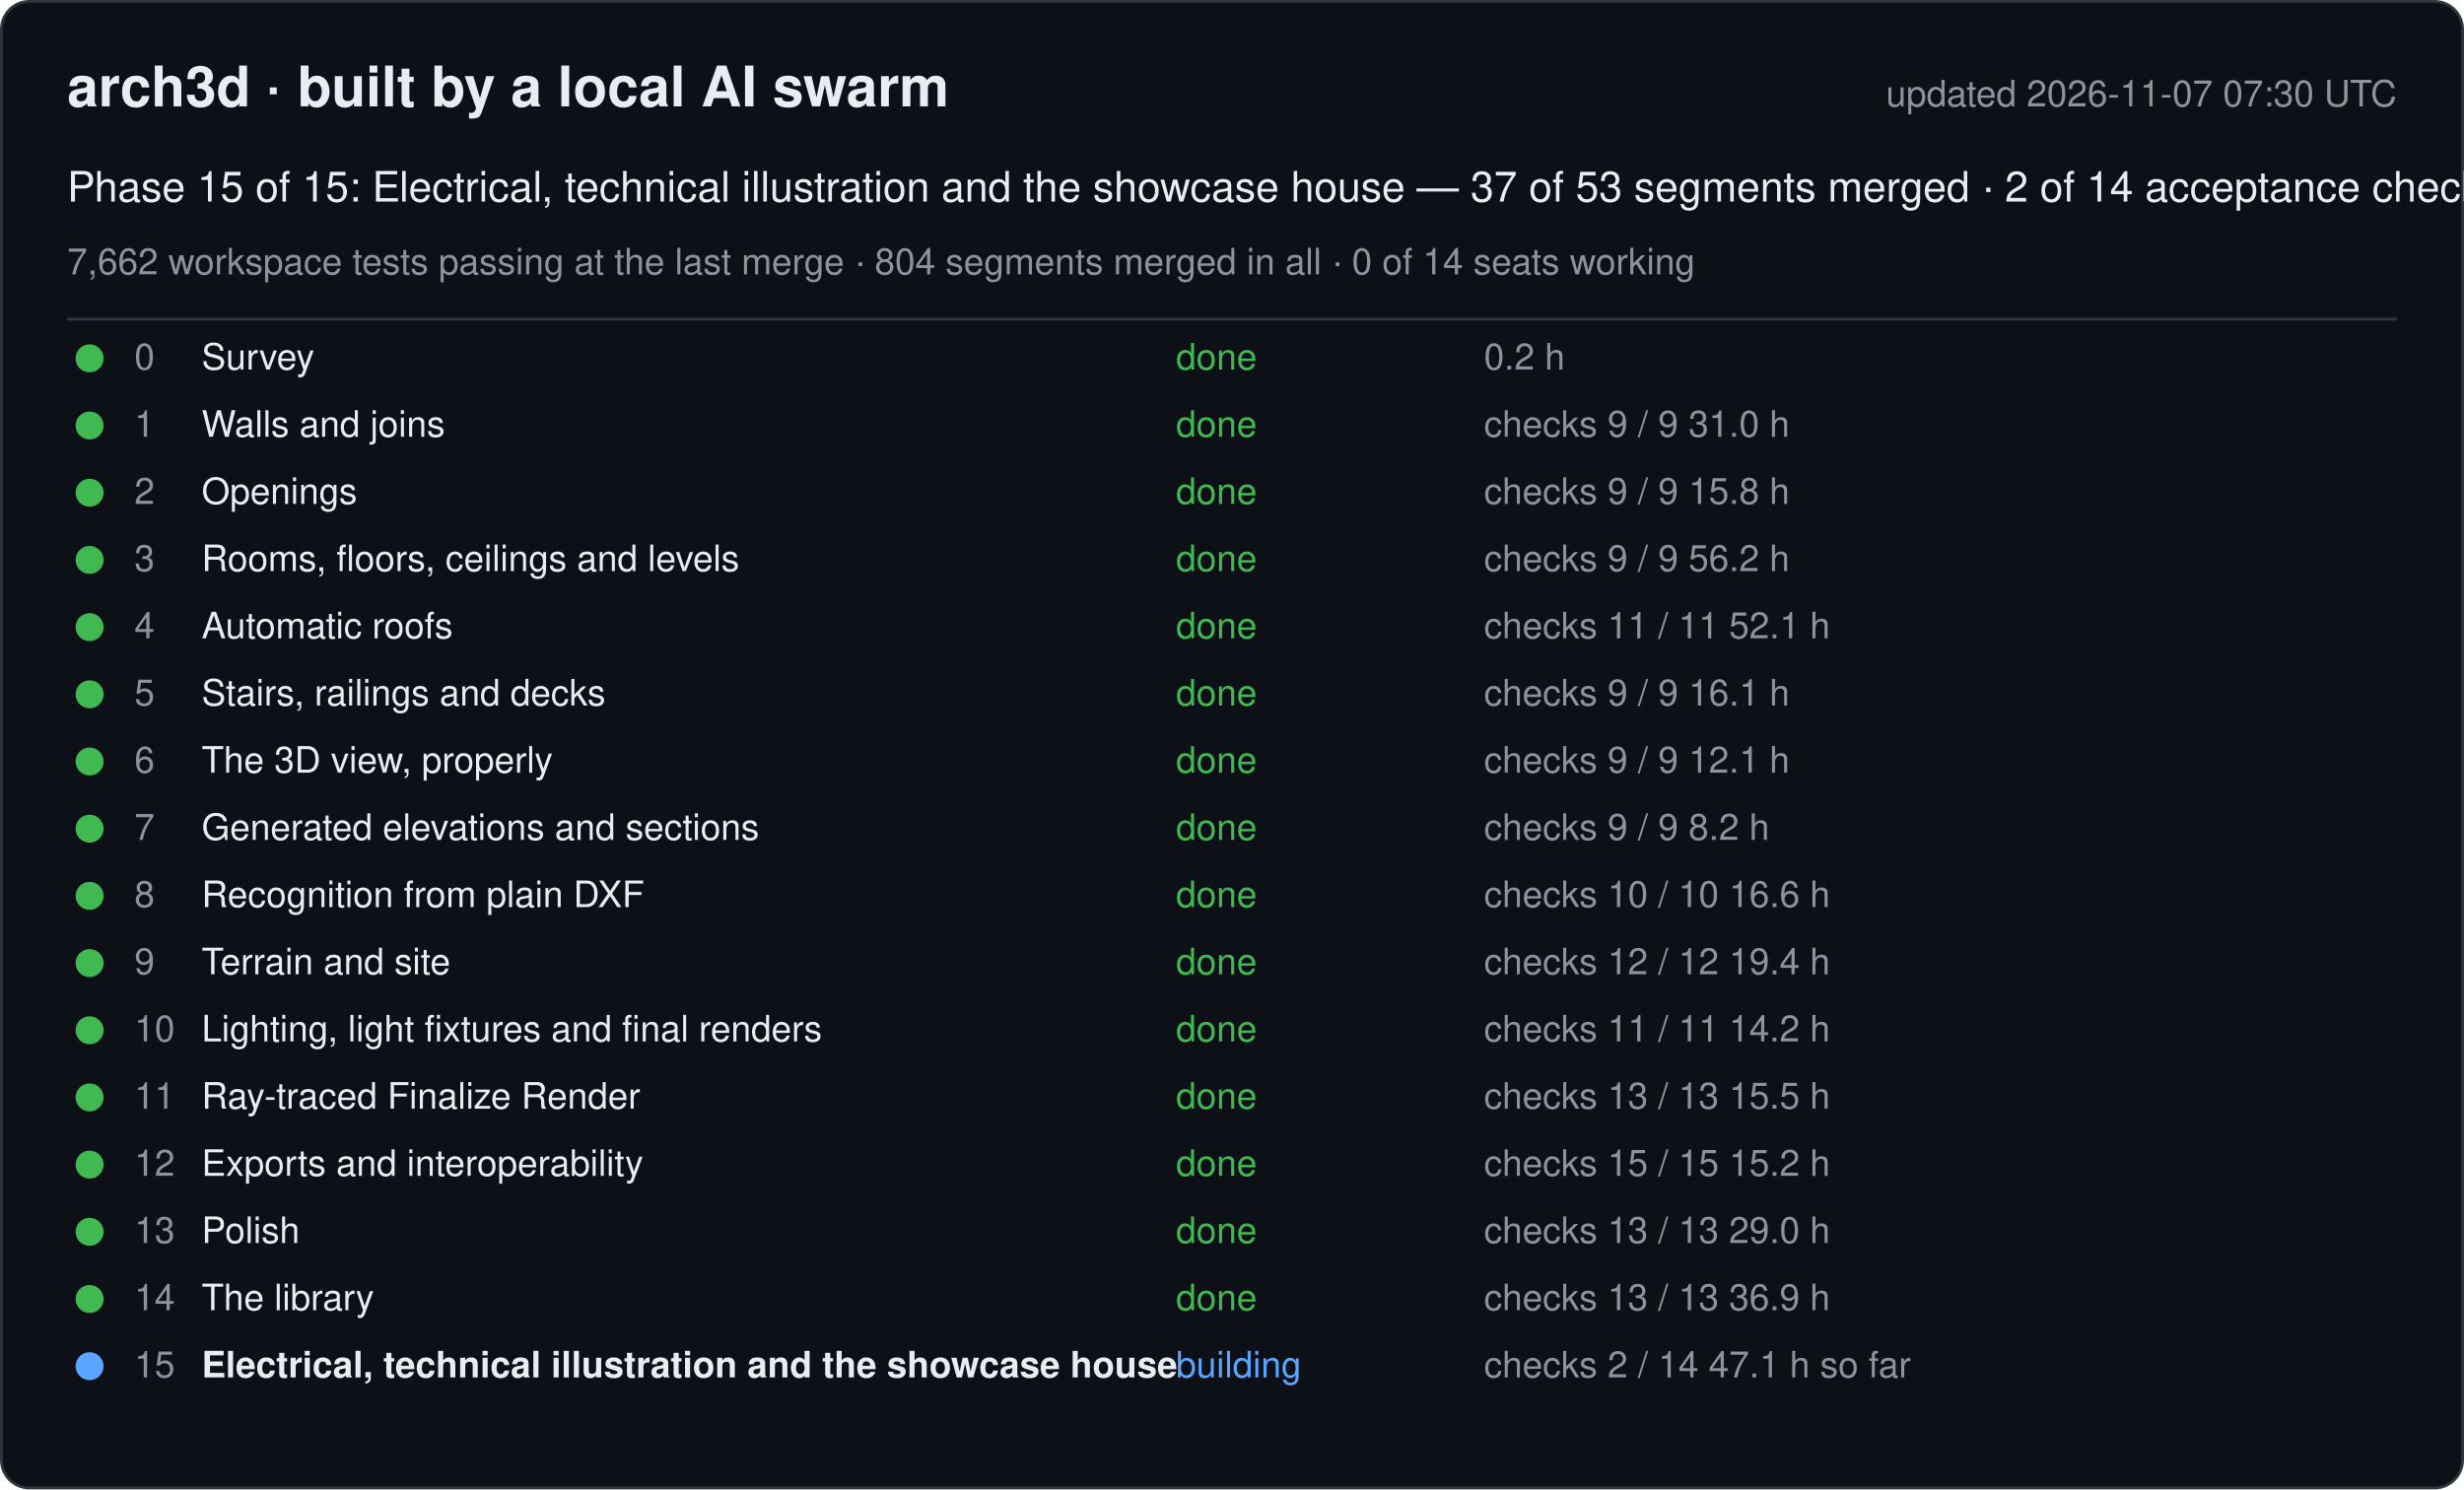
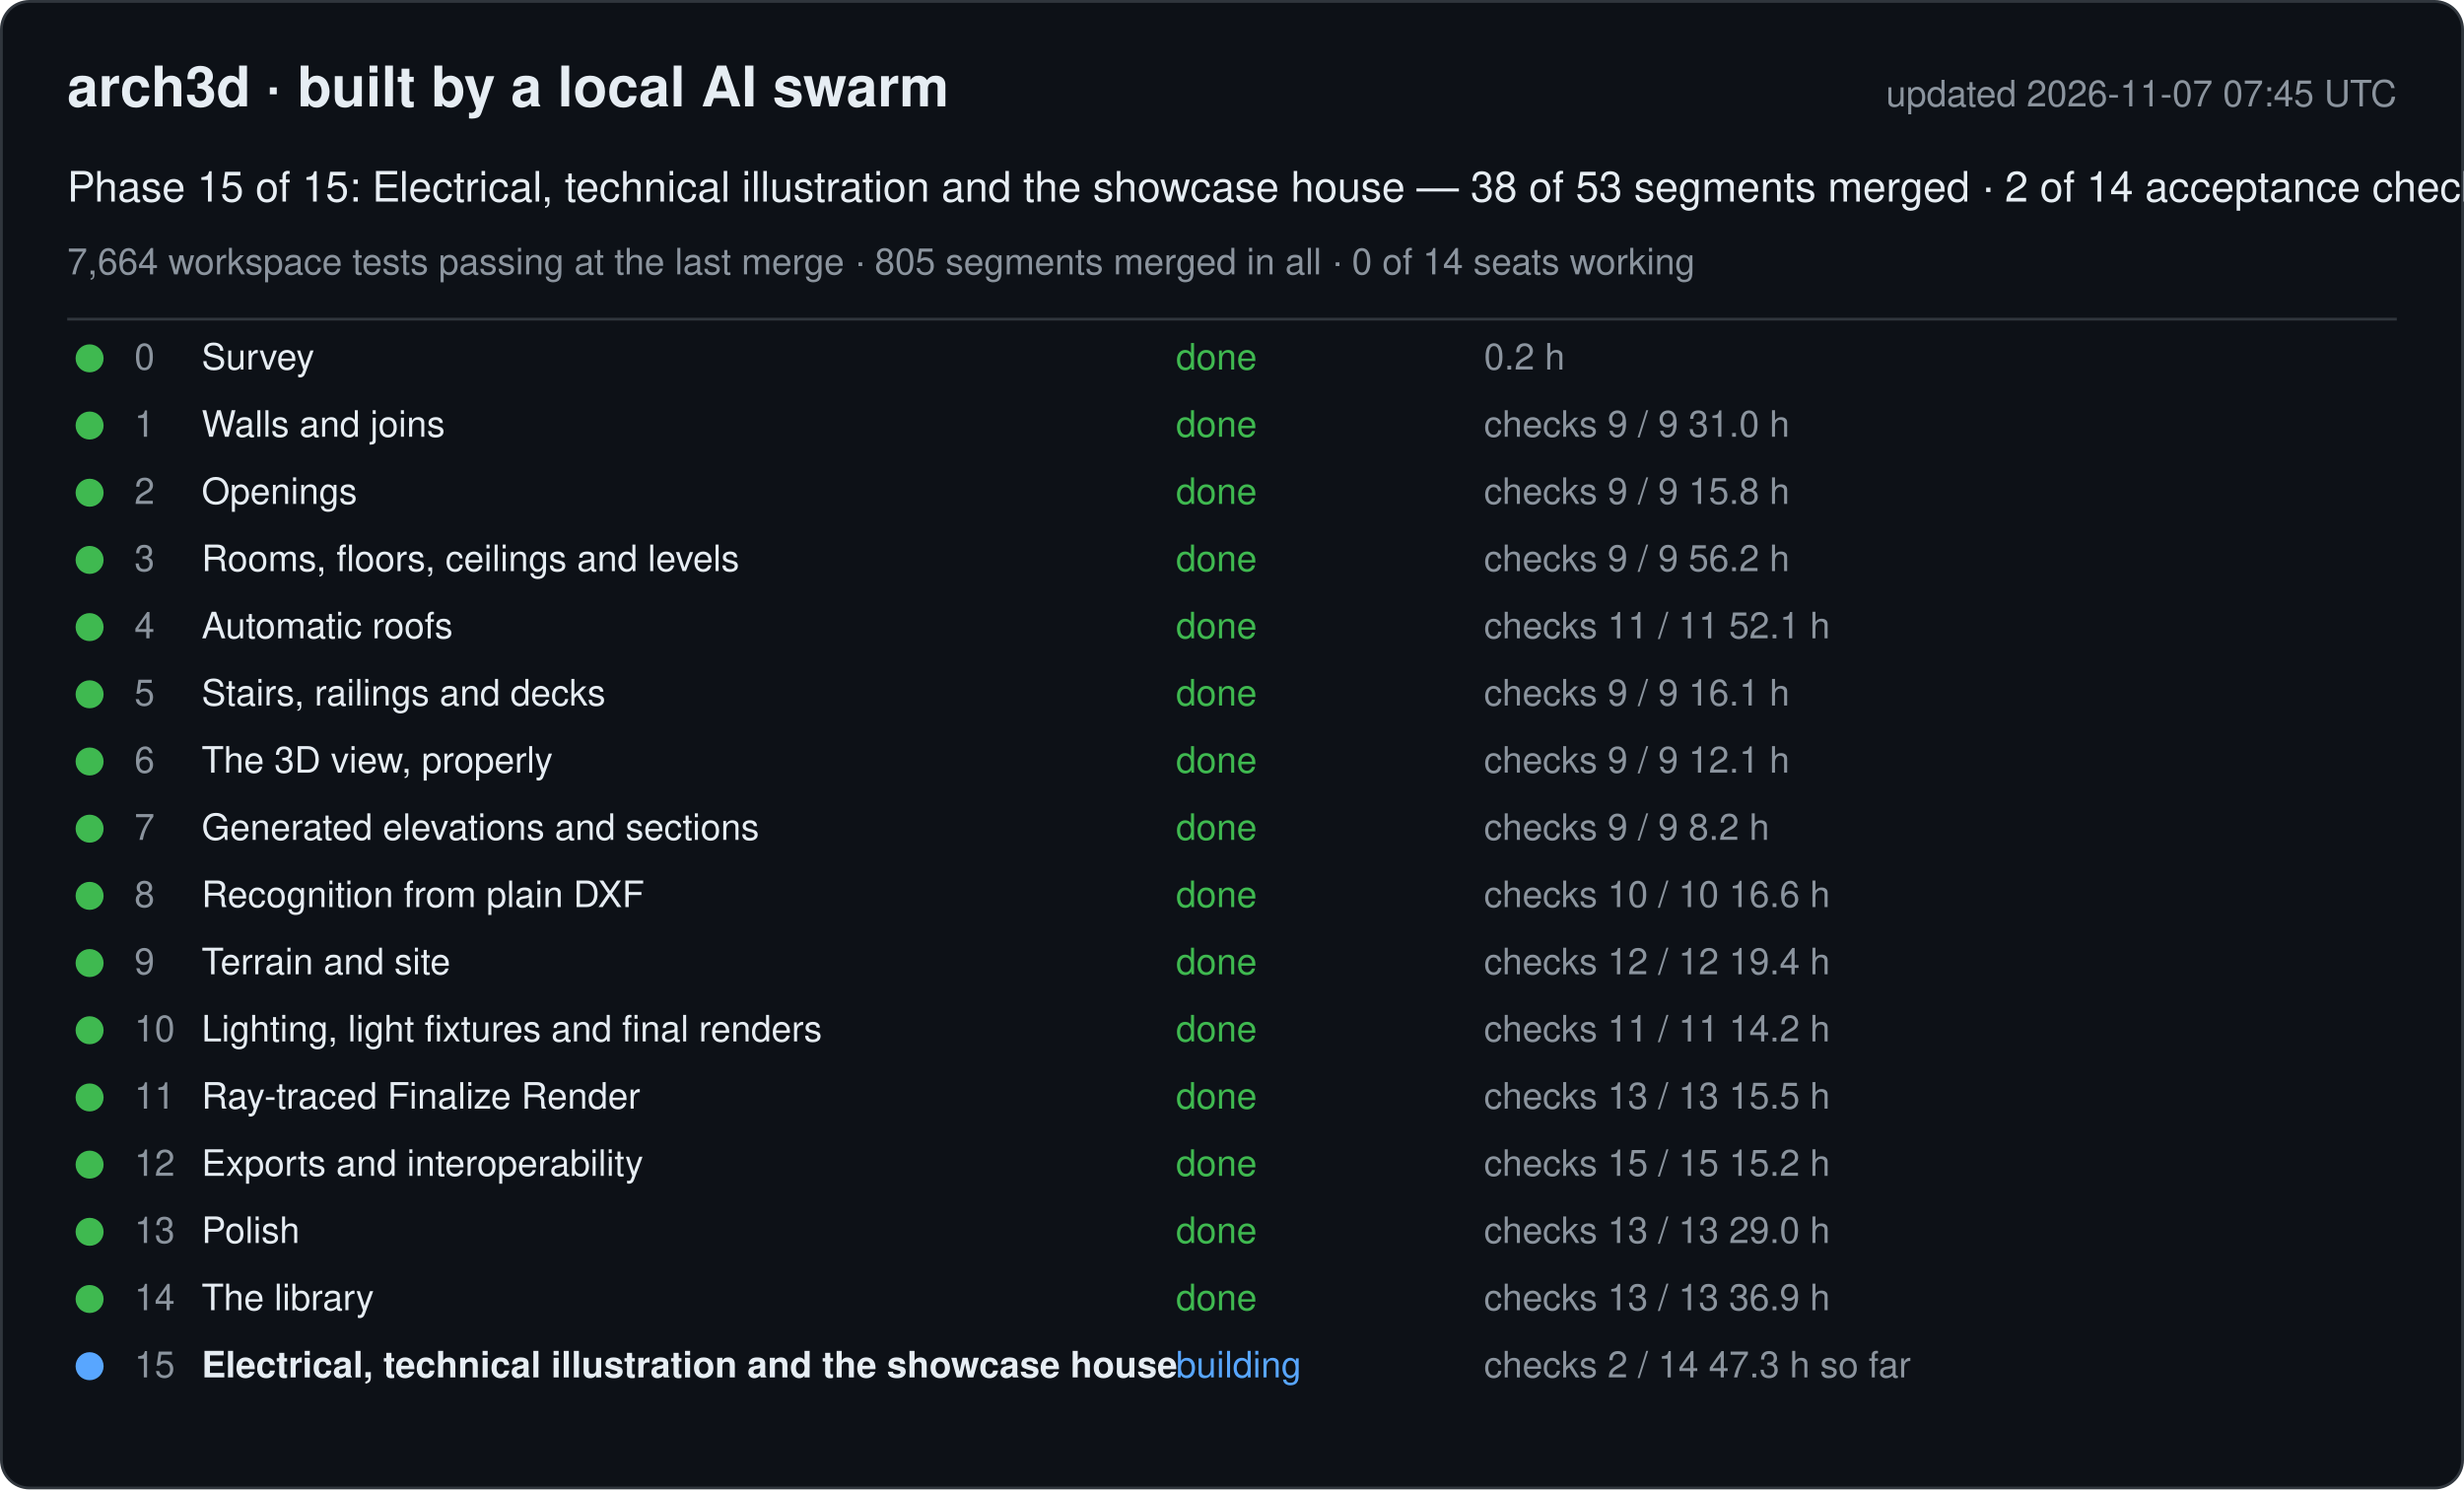
<svg xmlns="http://www.w3.org/2000/svg" width="880" height="532" viewBox="0 0 880 532" font-family="-apple-system, Segoe UI, Helvetica, Arial, sans-serif">
  <rect x="0.5" y="0.5" width="879" height="531" rx="10" fill="#0d1117" stroke="#30363d" />
  <text x="24" y="38" font-size="20" font-weight="600" fill="#e6edf3">arch3d · built by a local AI swarm</text>
-   <text x="856" y="38" font-size="13" fill="#8b949e" text-anchor="end">updated 2026-11-07 07:30 UTC</text>
-   <text x="24" y="72" font-size="15" fill="#e6edf3">Phase 15 of 15: Electrical, technical illustration and the showcase house — 37 of 53 segments merged · 2 of 14 acceptance checks</text>
-   <text x="24" y="98" font-size="13" fill="#8b949e">7,662 workspace tests passing at the last merge · 804 segments merged in all · 0 of 14 seats working</text>
+   <text x="856" y="38" font-size="13" fill="#8b949e" text-anchor="end">updated 2026-11-07 07:45 UTC</text>
+   <text x="24" y="72" font-size="15" fill="#e6edf3">Phase 15 of 15: Electrical, technical illustration and the showcase house — 38 of 53 segments merged · 2 of 14 acceptance checks</text>
+   <text x="24" y="98" font-size="13" fill="#8b949e">7,664 workspace tests passing at the last merge · 805 segments merged in all · 0 of 14 seats working</text>
  <line x1="24" y1="114" x2="856" y2="114" stroke="#30363d" />
  <g data-phase="0">
    <circle cx="32" cy="128" r="5" fill="#3fb950" />
    <text x="48" y="132" font-size="13" fill="#8b949e">0</text>
    <text x="72" y="132" font-size="13" fill="#e6edf3">Survey</text>
    <text x="420" y="132" font-size="13" fill="#3fb950">done</text>
    <text x="530" y="132" font-size="13" fill="#8b949e">0.2 h</text>
  </g>
  <g data-phase="1">
    <circle cx="32" cy="152" r="5" fill="#3fb950" />
    <text x="48" y="156" font-size="13" fill="#8b949e">1</text>
    <text x="72" y="156" font-size="13" fill="#e6edf3">Walls and joins</text>
    <text x="420" y="156" font-size="13" fill="#3fb950">done</text>
    <text x="530" y="156" font-size="13" fill="#8b949e">checks 9 / 9   31.0 h</text>
  </g>
  <g data-phase="2">
    <circle cx="32" cy="176" r="5" fill="#3fb950" />
    <text x="48" y="180" font-size="13" fill="#8b949e">2</text>
    <text x="72" y="180" font-size="13" fill="#e6edf3">Openings</text>
    <text x="420" y="180" font-size="13" fill="#3fb950">done</text>
    <text x="530" y="180" font-size="13" fill="#8b949e">checks 9 / 9   15.8 h</text>
  </g>
  <g data-phase="3">
    <circle cx="32" cy="200" r="5" fill="#3fb950" />
    <text x="48" y="204" font-size="13" fill="#8b949e">3</text>
    <text x="72" y="204" font-size="13" fill="#e6edf3">Rooms, floors, ceilings and levels</text>
    <text x="420" y="204" font-size="13" fill="#3fb950">done</text>
    <text x="530" y="204" font-size="13" fill="#8b949e">checks 9 / 9   56.2 h</text>
  </g>
  <g data-phase="4">
    <circle cx="32" cy="224" r="5" fill="#3fb950" />
    <text x="48" y="228" font-size="13" fill="#8b949e">4</text>
    <text x="72" y="228" font-size="13" fill="#e6edf3">Automatic roofs</text>
    <text x="420" y="228" font-size="13" fill="#3fb950">done</text>
    <text x="530" y="228" font-size="13" fill="#8b949e">checks 11 / 11   52.1 h</text>
  </g>
  <g data-phase="5">
    <circle cx="32" cy="248" r="5" fill="#3fb950" />
    <text x="48" y="252" font-size="13" fill="#8b949e">5</text>
    <text x="72" y="252" font-size="13" fill="#e6edf3">Stairs, railings and decks</text>
    <text x="420" y="252" font-size="13" fill="#3fb950">done</text>
    <text x="530" y="252" font-size="13" fill="#8b949e">checks 9 / 9   16.1 h</text>
  </g>
  <g data-phase="6">
    <circle cx="32" cy="272" r="5" fill="#3fb950" />
    <text x="48" y="276" font-size="13" fill="#8b949e">6</text>
    <text x="72" y="276" font-size="13" fill="#e6edf3">The 3D view, properly</text>
    <text x="420" y="276" font-size="13" fill="#3fb950">done</text>
    <text x="530" y="276" font-size="13" fill="#8b949e">checks 9 / 9   12.1 h</text>
  </g>
  <g data-phase="7">
    <circle cx="32" cy="296" r="5" fill="#3fb950" />
    <text x="48" y="300" font-size="13" fill="#8b949e">7</text>
    <text x="72" y="300" font-size="13" fill="#e6edf3">Generated elevations and sections</text>
    <text x="420" y="300" font-size="13" fill="#3fb950">done</text>
    <text x="530" y="300" font-size="13" fill="#8b949e">checks 9 / 9   8.2 h</text>
  </g>
  <g data-phase="8">
    <circle cx="32" cy="320" r="5" fill="#3fb950" />
    <text x="48" y="324" font-size="13" fill="#8b949e">8</text>
    <text x="72" y="324" font-size="13" fill="#e6edf3">Recognition from plain DXF</text>
    <text x="420" y="324" font-size="13" fill="#3fb950">done</text>
    <text x="530" y="324" font-size="13" fill="#8b949e">checks 10 / 10   16.6 h</text>
  </g>
  <g data-phase="9">
    <circle cx="32" cy="344" r="5" fill="#3fb950" />
    <text x="48" y="348" font-size="13" fill="#8b949e">9</text>
    <text x="72" y="348" font-size="13" fill="#e6edf3">Terrain and site</text>
    <text x="420" y="348" font-size="13" fill="#3fb950">done</text>
    <text x="530" y="348" font-size="13" fill="#8b949e">checks 12 / 12   19.4 h</text>
  </g>
  <g data-phase="10">
    <circle cx="32" cy="368" r="5" fill="#3fb950" />
    <text x="48" y="372" font-size="13" fill="#8b949e">10</text>
    <text x="72" y="372" font-size="13" fill="#e6edf3">Lighting, light fixtures and final renders</text>
    <text x="420" y="372" font-size="13" fill="#3fb950">done</text>
    <text x="530" y="372" font-size="13" fill="#8b949e">checks 11 / 11   14.2 h</text>
  </g>
  <g data-phase="11">
    <circle cx="32" cy="392" r="5" fill="#3fb950" />
    <text x="48" y="396" font-size="13" fill="#8b949e">11</text>
    <text x="72" y="396" font-size="13" fill="#e6edf3">Ray-traced Finalize Render</text>
    <text x="420" y="396" font-size="13" fill="#3fb950">done</text>
    <text x="530" y="396" font-size="13" fill="#8b949e">checks 13 / 13   15.5 h</text>
  </g>
  <g data-phase="12">
    <circle cx="32" cy="416" r="5" fill="#3fb950" />
    <text x="48" y="420" font-size="13" fill="#8b949e">12</text>
    <text x="72" y="420" font-size="13" fill="#e6edf3">Exports and interoperability</text>
    <text x="420" y="420" font-size="13" fill="#3fb950">done</text>
    <text x="530" y="420" font-size="13" fill="#8b949e">checks 15 / 15   15.2 h</text>
  </g>
  <g data-phase="13">
    <circle cx="32" cy="440" r="5" fill="#3fb950" />
    <text x="48" y="444" font-size="13" fill="#8b949e">13</text>
    <text x="72" y="444" font-size="13" fill="#e6edf3">Polish</text>
    <text x="420" y="444" font-size="13" fill="#3fb950">done</text>
    <text x="530" y="444" font-size="13" fill="#8b949e">checks 13 / 13   29.0 h</text>
  </g>
  <g data-phase="14">
    <circle cx="32" cy="464" r="5" fill="#3fb950" />
    <text x="48" y="468" font-size="13" fill="#8b949e">14</text>
    <text x="72" y="468" font-size="13" fill="#e6edf3">The library</text>
    <text x="420" y="468" font-size="13" fill="#3fb950">done</text>
    <text x="530" y="468" font-size="13" fill="#8b949e">checks 13 / 13   36.9 h</text>
  </g>
  <g data-phase="15">
    <circle cx="32" cy="488" r="5" fill="#58a6ff" />
    <text x="48" y="492" font-size="13" fill="#8b949e">15</text>
    <text x="72" y="492" font-size="13" fill="#e6edf3" font-weight="600">Electrical, technical illustration and the showcase house</text>
    <text x="420" y="492" font-size="13" fill="#58a6ff">building</text>
-     <text x="530" y="492" font-size="13" fill="#8b949e">checks 2 / 14   47.1 h so far</text>
+     <text x="530" y="492" font-size="13" fill="#8b949e">checks 2 / 14   47.3 h so far</text>
  </g>
</svg>
